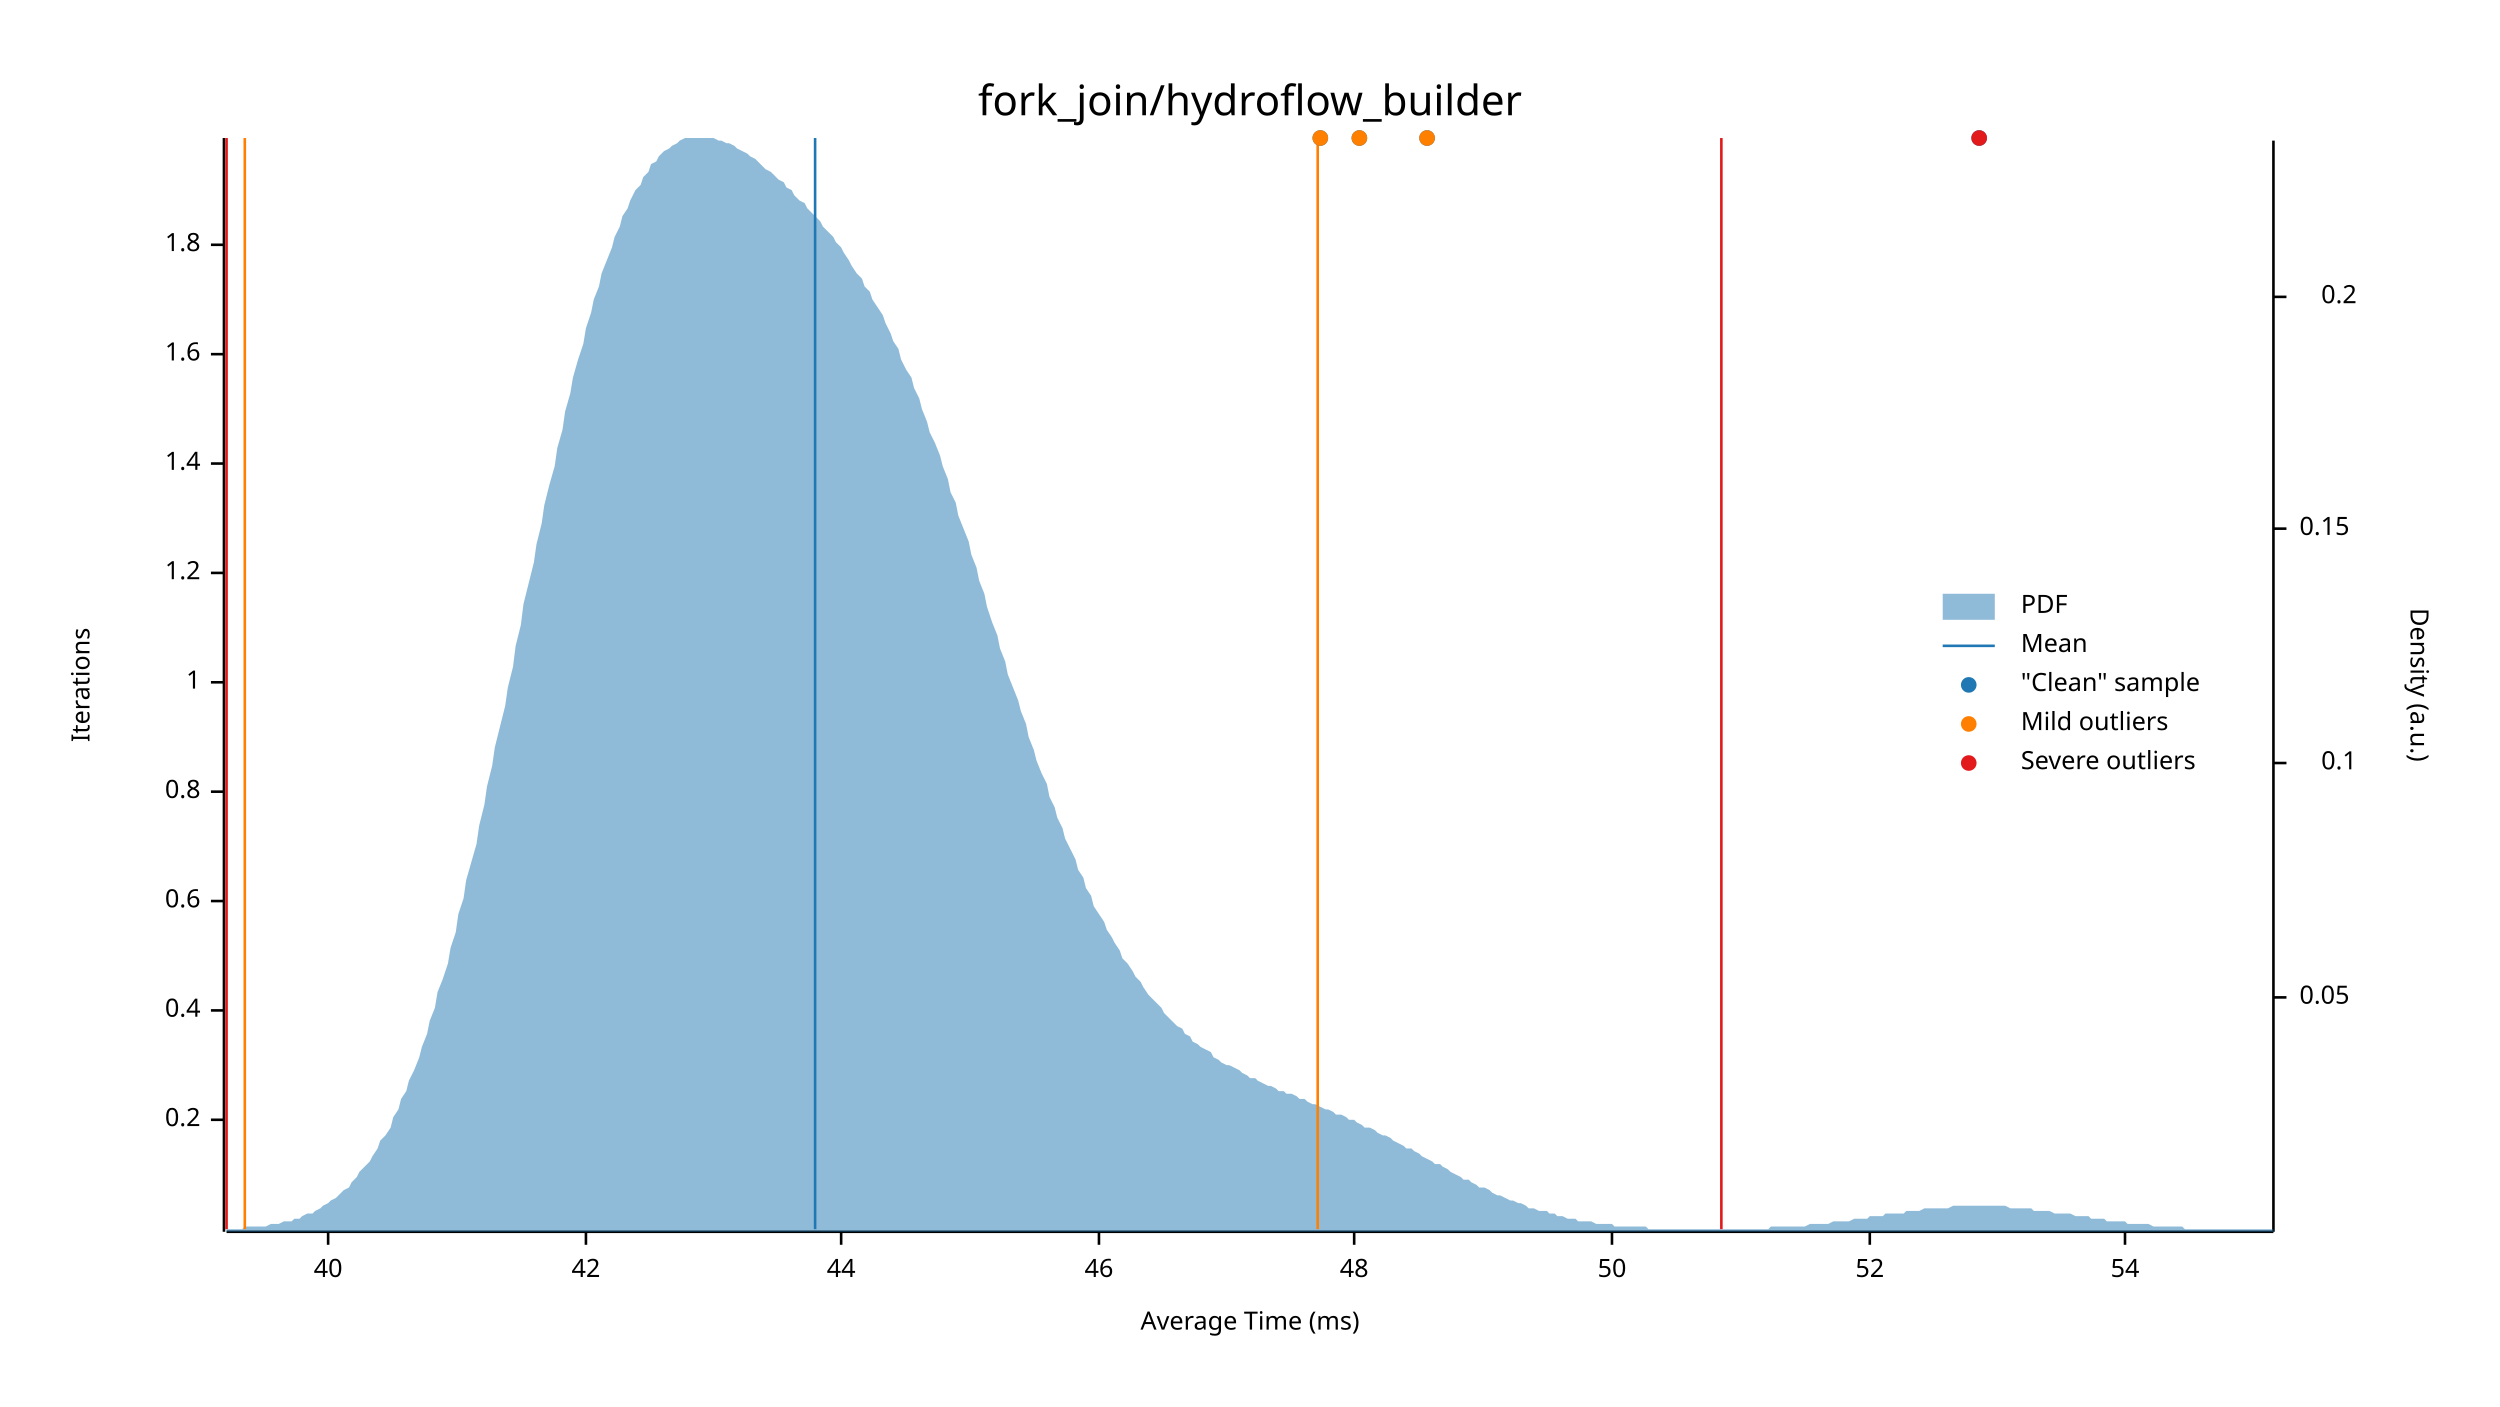
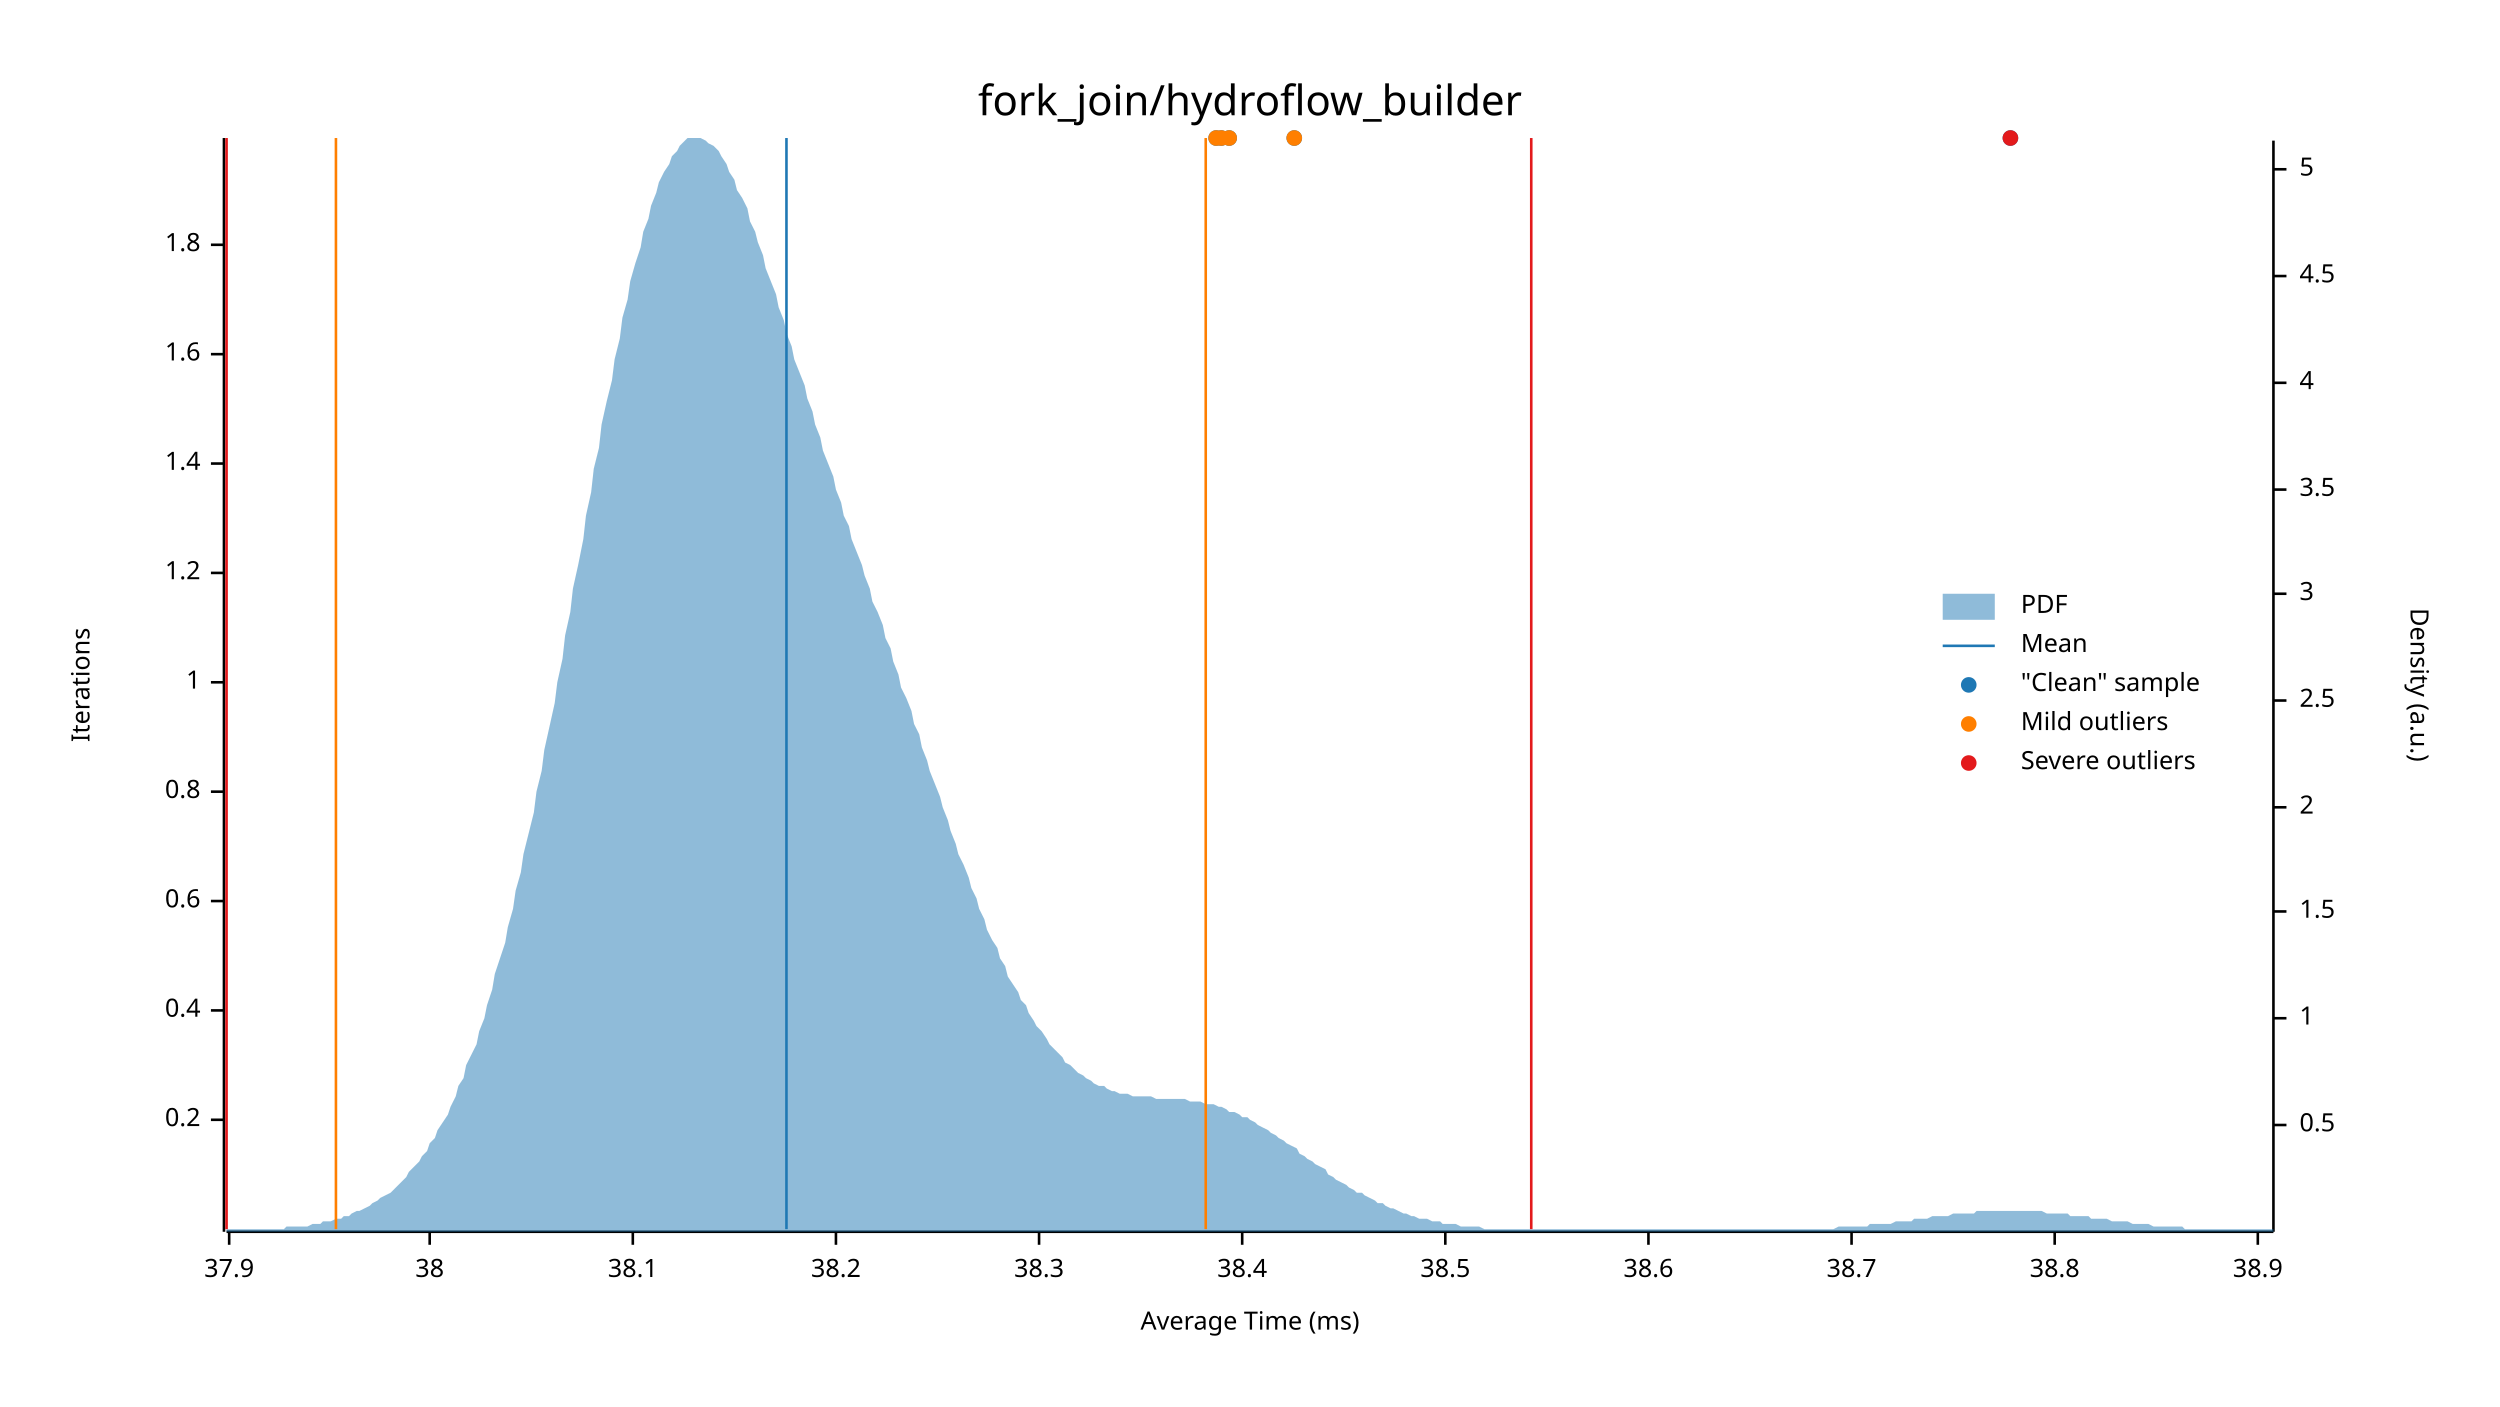
<svg xmlns="http://www.w3.org/2000/svg" width="960" height="540" viewBox="0 0 960 540">
  <text x="480" y="32" dy="0.76em" text-anchor="middle" font-family="sans-serif" font-size="16.129" opacity="1" fill="#000000">
fork_join/hydroflow_builder
</text>
  <text x="27" y="263" dy="0.76em" text-anchor="middle" font-family="sans-serif" font-size="9.677" opacity="1" fill="#000000" transform="rotate(270, 27, 263)">
Iterations
</text>
  <text x="480" y="513" dy="-0.5ex" text-anchor="middle" font-family="sans-serif" font-size="9.677" opacity="1" fill="#000000">
Average Time (ms)
</text>
  <polyline fill="none" opacity="1" stroke="#000000" stroke-width="1" points="86,53 86,473 " />
  <text x="77" y="430" dy="0.5ex" text-anchor="end" font-family="sans-serif" font-size="9.677" opacity="1" fill="#000000">
0.2
</text>
  <polyline fill="none" opacity="1" stroke="#000000" stroke-width="1" points="81,430 86,430 " />
  <text x="77" y="388" dy="0.5ex" text-anchor="end" font-family="sans-serif" font-size="9.677" opacity="1" fill="#000000">
0.4
</text>
  <polyline fill="none" opacity="1" stroke="#000000" stroke-width="1" points="81,388 86,388 " />
  <text x="77" y="346" dy="0.5ex" text-anchor="end" font-family="sans-serif" font-size="9.677" opacity="1" fill="#000000">
0.6
</text>
  <polyline fill="none" opacity="1" stroke="#000000" stroke-width="1" points="81,346 86,346 " />
  <text x="77" y="304" dy="0.5ex" text-anchor="end" font-family="sans-serif" font-size="9.677" opacity="1" fill="#000000">
0.8
</text>
  <polyline fill="none" opacity="1" stroke="#000000" stroke-width="1" points="81,304 86,304 " />
  <text x="77" y="262" dy="0.5ex" text-anchor="end" font-family="sans-serif" font-size="9.677" opacity="1" fill="#000000">
1
</text>
  <polyline fill="none" opacity="1" stroke="#000000" stroke-width="1" points="81,262 86,262 " />
  <text x="77" y="220" dy="0.5ex" text-anchor="end" font-family="sans-serif" font-size="9.677" opacity="1" fill="#000000">
1.2
</text>
  <polyline fill="none" opacity="1" stroke="#000000" stroke-width="1" points="81,220 86,220 " />
  <text x="77" y="178" dy="0.5ex" text-anchor="end" font-family="sans-serif" font-size="9.677" opacity="1" fill="#000000">
1.4
</text>
  <polyline fill="none" opacity="1" stroke="#000000" stroke-width="1" points="81,178 86,178 " />
  <text x="77" y="136" dy="0.5ex" text-anchor="end" font-family="sans-serif" font-size="9.677" opacity="1" fill="#000000">
1.6
</text>
  <polyline fill="none" opacity="1" stroke="#000000" stroke-width="1" points="81,136 86,136 " />
  <text x="77" y="94" dy="0.5ex" text-anchor="end" font-family="sans-serif" font-size="9.677" opacity="1" fill="#000000">
1.8
</text>
  <polyline fill="none" opacity="1" stroke="#000000" stroke-width="1" points="81,94 86,94 " />
  <polyline fill="none" opacity="1" stroke="#000000" stroke-width="1" points="87,473 873,473 " />
-   <text x="126" y="483" dy="0.76em" text-anchor="middle" font-family="sans-serif" font-size="9.677" opacity="1" fill="#000000">
- 40
+   <text x="88" y="483" dy="0.76em" text-anchor="middle" font-family="sans-serif" font-size="9.677" opacity="1" fill="#000000">
+ 37.9
</text>
-   <polyline fill="none" opacity="1" stroke="#000000" stroke-width="1" points="126,473 126,478 " />
-   <text x="225" y="483" dy="0.76em" text-anchor="middle" font-family="sans-serif" font-size="9.677" opacity="1" fill="#000000">
- 42
+   <polyline fill="none" opacity="1" stroke="#000000" stroke-width="1" points="88,473 88,478 " />
+   <text x="165" y="483" dy="0.76em" text-anchor="middle" font-family="sans-serif" font-size="9.677" opacity="1" fill="#000000">
+ 38
</text>
-   <polyline fill="none" opacity="1" stroke="#000000" stroke-width="1" points="225,473 225,478 " />
-   <text x="323" y="483" dy="0.76em" text-anchor="middle" font-family="sans-serif" font-size="9.677" opacity="1" fill="#000000">
- 44
+   <polyline fill="none" opacity="1" stroke="#000000" stroke-width="1" points="165,473 165,478 " />
+   <text x="243" y="483" dy="0.76em" text-anchor="middle" font-family="sans-serif" font-size="9.677" opacity="1" fill="#000000">
+ 38.1
</text>
-   <polyline fill="none" opacity="1" stroke="#000000" stroke-width="1" points="323,473 323,478 " />
-   <text x="422" y="483" dy="0.76em" text-anchor="middle" font-family="sans-serif" font-size="9.677" opacity="1" fill="#000000">
- 46
+   <polyline fill="none" opacity="1" stroke="#000000" stroke-width="1" points="243,473 243,478 " />
+   <text x="321" y="483" dy="0.76em" text-anchor="middle" font-family="sans-serif" font-size="9.677" opacity="1" fill="#000000">
+ 38.2
</text>
-   <polyline fill="none" opacity="1" stroke="#000000" stroke-width="1" points="422,473 422,478 " />
-   <text x="520" y="483" dy="0.76em" text-anchor="middle" font-family="sans-serif" font-size="9.677" opacity="1" fill="#000000">
- 48
+   <polyline fill="none" opacity="1" stroke="#000000" stroke-width="1" points="321,473 321,478 " />
+   <text x="399" y="483" dy="0.76em" text-anchor="middle" font-family="sans-serif" font-size="9.677" opacity="1" fill="#000000">
+ 38.3
</text>
-   <polyline fill="none" opacity="1" stroke="#000000" stroke-width="1" points="520,473 520,478 " />
-   <text x="619" y="483" dy="0.76em" text-anchor="middle" font-family="sans-serif" font-size="9.677" opacity="1" fill="#000000">
- 50
+   <polyline fill="none" opacity="1" stroke="#000000" stroke-width="1" points="399,473 399,478 " />
+   <text x="477" y="483" dy="0.76em" text-anchor="middle" font-family="sans-serif" font-size="9.677" opacity="1" fill="#000000">
+ 38.4
</text>
-   <polyline fill="none" opacity="1" stroke="#000000" stroke-width="1" points="619,473 619,478 " />
-   <text x="718" y="483" dy="0.76em" text-anchor="middle" font-family="sans-serif" font-size="9.677" opacity="1" fill="#000000">
- 52
+   <polyline fill="none" opacity="1" stroke="#000000" stroke-width="1" points="477,473 477,478 " />
+   <text x="555" y="483" dy="0.76em" text-anchor="middle" font-family="sans-serif" font-size="9.677" opacity="1" fill="#000000">
+ 38.5
</text>
-   <polyline fill="none" opacity="1" stroke="#000000" stroke-width="1" points="718,473 718,478 " />
-   <text x="816" y="483" dy="0.76em" text-anchor="middle" font-family="sans-serif" font-size="9.677" opacity="1" fill="#000000">
- 54
+   <polyline fill="none" opacity="1" stroke="#000000" stroke-width="1" points="555,473 555,478 " />
+   <text x="633" y="483" dy="0.76em" text-anchor="middle" font-family="sans-serif" font-size="9.677" opacity="1" fill="#000000">
+ 38.6
</text>
-   <polyline fill="none" opacity="1" stroke="#000000" stroke-width="1" points="816,473 816,478 " />
+   <polyline fill="none" opacity="1" stroke="#000000" stroke-width="1" points="633,473 633,478 " />
+   <text x="711" y="483" dy="0.76em" text-anchor="middle" font-family="sans-serif" font-size="9.677" opacity="1" fill="#000000">
+ 38.7
+ </text>
+   <polyline fill="none" opacity="1" stroke="#000000" stroke-width="1" points="711,473 711,478 " />
+   <text x="789" y="483" dy="0.76em" text-anchor="middle" font-family="sans-serif" font-size="9.677" opacity="1" fill="#000000">
+ 38.8
+ </text>
+   <polyline fill="none" opacity="1" stroke="#000000" stroke-width="1" points="789,473 789,478 " />
+   <text x="867" y="483" dy="0.76em" text-anchor="middle" font-family="sans-serif" font-size="9.677" opacity="1" fill="#000000">
+ 38.9
+ </text>
+   <polyline fill="none" opacity="1" stroke="#000000" stroke-width="1" points="867,473 867,478 " />
  <text x="933" y="263" dy="0.76em" text-anchor="middle" font-family="sans-serif" font-size="9.677" opacity="1" fill="#000000" transform="rotate(90, 933, 263)">
Density (a.u.)
</text>
  <polyline fill="none" opacity="1" stroke="#000000" stroke-width="1" points="873,54 873,473 " />
-   <text x="883" y="383" dy="0.5ex" text-anchor="start" font-family="sans-serif" font-size="9.677" opacity="1" fill="#000000">
- 0.05
+   <text x="883" y="432" dy="0.5ex" text-anchor="start" font-family="sans-serif" font-size="9.677" opacity="1" fill="#000000">
+ 0.5
</text>
-   <polyline fill="none" opacity="1" stroke="#000000" stroke-width="1" points="873,383 878,383 " />
-   <text x="905" y="293" dy="0.5ex" text-anchor="end" font-family="sans-serif" font-size="9.677" opacity="1" fill="#000000">
- 0.1
+   <polyline fill="none" opacity="1" stroke="#000000" stroke-width="1" points="873,432 878,432 " />
+   <text x="883" y="391" dy="0.5ex" text-anchor="start" font-family="sans-serif" font-size="9.677" opacity="1" fill="#000000">
+ 1
</text>
-   <polyline fill="none" opacity="1" stroke="#000000" stroke-width="1" points="873,293 878,293 " />
-   <text x="883" y="203" dy="0.5ex" text-anchor="start" font-family="sans-serif" font-size="9.677" opacity="1" fill="#000000">
- 0.15
+   <polyline fill="none" opacity="1" stroke="#000000" stroke-width="1" points="873,391 878,391 " />
+   <text x="883" y="350" dy="0.5ex" text-anchor="start" font-family="sans-serif" font-size="9.677" opacity="1" fill="#000000">
+ 1.5
</text>
-   <polyline fill="none" opacity="1" stroke="#000000" stroke-width="1" points="873,203 878,203 " />
-   <text x="905" y="114" dy="0.5ex" text-anchor="end" font-family="sans-serif" font-size="9.677" opacity="1" fill="#000000">
- 0.2
+   <polyline fill="none" opacity="1" stroke="#000000" stroke-width="1" points="873,350 878,350 " />
+   <text x="883" y="310" dy="0.5ex" text-anchor="start" font-family="sans-serif" font-size="9.677" opacity="1" fill="#000000">
+ 2
</text>
-   <polyline fill="none" opacity="1" stroke="#000000" stroke-width="1" points="873,114 878,114 " />
-   <polygon opacity="0.5" fill="#1F78B4" points="87,472 88,472 90,472 91,472 93,472 94,471 96,471 98,471 99,471 101,471 102,471 104,470 105,470 107,470 109,469 110,469 112,469 113,468 115,468 116,467 118,466 120,466 121,465 123,464 124,463 126,462 127,461 129,460 131,458 132,457 134,456 135,454 137,452 138,450 140,448 142,446 143,444 145,441 146,438 148,436 150,433 151,429 153,426 154,422 156,419 157,415 159,411 161,406 162,402 164,397 165,392 167,387 168,381 170,376 172,370 173,364 175,358 176,351 178,345 179,338 181,331 183,324 184,317 186,309 187,302 189,294 190,287 192,279 194,271 195,264 197,256 198,248 200,240 201,232 203,224 205,216 206,209 208,201 209,194 211,186 213,179 214,172 216,165 217,158 219,151 220,145 222,138 224,132 225,126 227,120 228,115 230,110 231,105 233,100 235,95 236,91 238,87 239,83 241,80 242,77 244,73 246,71 247,68 249,66 250,63 252,62 253,60 255,58 257,57 258,56 260,55 261,54 263,53 264,53 266,53 268,53 269,53 271,53 272,53 274,53 276,54 277,54 279,55 280,55 282,56 283,57 285,58 287,59 288,60 290,61 291,62 293,64 294,65 296,66 298,68 299,69 301,70 302,72 304,73 305,75 307,77 309,78 310,80 312,82 313,83 315,85 316,87 318,89 320,91 321,93 323,95 324,97 326,100 327,102 329,105 331,107 332,110 334,112 335,115 337,118 339,121 340,124 342,128 343,131 345,134 346,138 348,142 350,145 351,149 353,153 354,157 356,162 357,166 359,170 361,175 362,179 364,184 365,189 367,193 368,198 370,203 372,208 373,213 375,218 376,223 378,228 379,233 381,239 383,244 384,249 386,254 387,259 389,264 391,269 392,273 394,278 395,283 397,288 398,292 400,297 402,301 403,306 405,310 406,314 408,318 409,322 411,326 413,330 414,334 416,337 417,341 419,344 420,348 422,351 424,354 425,357 427,360 428,362 430,365 431,368 433,370 435,373 436,375 438,377 439,379 441,382 442,383 444,385 446,387 447,389 449,391 450,392 452,394 454,395 455,397 457,398 458,400 460,401 461,402 463,403 465,404 466,406 468,407 469,408 471,409 472,409 474,410 476,411 477,412 479,413 480,414 482,414 483,415 485,416 487,417 488,417 490,418 491,419 493,419 494,420 496,420 498,421 499,422 501,422 502,423 504,424 505,424 507,425 509,426 510,426 512,427 513,428 515,428 517,429 518,430 520,430 521,431 523,432 524,433 526,433 528,434 529,435 531,436 532,436 534,437 535,438 537,439 539,440 540,441 542,441 543,442 545,443 546,444 548,445 550,446 551,447 553,447 554,448 556,449 557,450 559,451 561,452 562,453 564,453 565,454 567,455 568,456 570,456 572,457 573,458 575,459 576,459 578,460 580,461 581,461 583,462 584,462 586,463 587,464 589,464 591,465 592,465 594,465 595,466 597,466 598,467 600,467 602,468 603,468 605,468 606,469 608,469 609,469 611,469 613,470 614,470 616,470 617,470 619,470 620,471 622,471 624,471 625,471 627,471 628,471 630,471 632,471 633,472 635,472 636,472 638,472 639,472 641,472 643,472 644,472 646,472 647,472 649,472 650,472 652,472 654,472 655,472 657,472 658,472 660,472 661,472 663,472 665,472 666,472 668,472 669,472 671,472 672,472 674,472 676,472 677,472 679,472 680,471 682,471 683,471 685,471 687,471 688,471 690,471 691,471 693,471 695,470 696,470 698,470 699,470 701,470 702,470 704,469 706,469 707,469 709,469 710,469 712,468 713,468 715,468 717,468 718,467 720,467 721,467 723,467 724,466 726,466 728,466 729,466 731,466 732,465 734,465 735,465 737,465 739,464 740,464 742,464 743,464 745,464 746,464 748,464 750,463 751,463 753,463 754,463 756,463 758,463 759,463 761,463 762,463 764,463 765,463 767,463 769,463 770,463 772,464 773,464 775,464 776,464 778,464 780,464 781,465 783,465 784,465 786,465 787,465 789,466 791,466 792,466 794,466 795,466 797,467 798,467 800,467 802,467 803,468 805,468 806,468 808,468 809,469 811,469 813,469 814,469 816,469 817,470 819,470 821,470 822,470 824,470 825,470 827,471 828,471 830,471 832,471 833,471 835,471 836,471 838,471 839,472 841,472 843,472 844,472 846,472 847,472 849,472 850,472 852,472 854,472 855,472 857,472 858,472 860,472 861,472 863,472 865,472 866,472 868,472 869,472 871,472 873,472 873,473 87,473 " />
-   <polyline fill="none" opacity="1" stroke="#1F78B4" stroke-width="1" points="313,472 313,53 " />
-   <polyline fill="none" opacity="1" stroke="#FF7F00" stroke-width="1" points="94,472 94,53 " />
-   <polyline fill="none" opacity="1" stroke="#FF7F00" stroke-width="1" points="506,472 506,53 " />
+   <polyline fill="none" opacity="1" stroke="#000000" stroke-width="1" points="873,310 878,310 " />
+   <text x="883" y="269" dy="0.5ex" text-anchor="start" font-family="sans-serif" font-size="9.677" opacity="1" fill="#000000">
+ 2.5
+ </text>
+   <polyline fill="none" opacity="1" stroke="#000000" stroke-width="1" points="873,269 878,269 " />
+   <text x="883" y="228" dy="0.5ex" text-anchor="start" font-family="sans-serif" font-size="9.677" opacity="1" fill="#000000">
+ 3
+ </text>
+   <polyline fill="none" opacity="1" stroke="#000000" stroke-width="1" points="873,228 878,228 " />
+   <text x="883" y="188" dy="0.5ex" text-anchor="start" font-family="sans-serif" font-size="9.677" opacity="1" fill="#000000">
+ 3.5
+ </text>
+   <polyline fill="none" opacity="1" stroke="#000000" stroke-width="1" points="873,188 878,188 " />
+   <text x="883" y="147" dy="0.5ex" text-anchor="start" font-family="sans-serif" font-size="9.677" opacity="1" fill="#000000">
+ 4
+ </text>
+   <polyline fill="none" opacity="1" stroke="#000000" stroke-width="1" points="873,147 878,147 " />
+   <text x="883" y="106" dy="0.5ex" text-anchor="start" font-family="sans-serif" font-size="9.677" opacity="1" fill="#000000">
+ 4.5
+ </text>
+   <polyline fill="none" opacity="1" stroke="#000000" stroke-width="1" points="873,106 878,106 " />
+   <text x="883" y="65" dy="0.5ex" text-anchor="start" font-family="sans-serif" font-size="9.677" opacity="1" fill="#000000">
+ 5
+ </text>
+   <polyline fill="none" opacity="1" stroke="#000000" stroke-width="1" points="873,65 878,65 " />
+   <polygon opacity="0.5" fill="#1F78B4" points="87,472 88,472 90,472 91,472 93,472 94,472 96,472 98,472 99,472 101,472 102,472 104,472 105,472 107,472 109,472 110,471 112,471 113,471 115,471 116,471 118,471 120,470 121,470 123,470 124,469 126,469 127,469 129,468 131,468 132,467 134,467 135,466 137,465 138,465 140,464 142,463 143,462 145,461 146,460 148,459 150,458 151,457 153,455 154,454 156,452 157,450 159,448 161,446 162,444 164,442 165,439 167,437 168,434 170,431 172,428 173,425 175,421 176,417 178,414 179,409 181,405 183,401 184,396 186,391 187,386 189,380 190,374 192,368 194,362 195,356 197,349 198,342 200,335 201,328 203,320 205,312 206,304 208,296 209,288 211,279 213,270 214,262 216,253 217,244 219,235 220,226 222,217 224,207 225,198 227,189 228,180 230,172 231,163 233,154 235,146 236,138 238,130 239,122 241,115 242,108 244,101 246,95 247,89 249,84 250,79 252,74 253,70 255,66 257,63 258,60 260,58 261,56 263,54 264,53 266,53 268,53 269,53 271,54 272,55 274,56 276,58 277,60 279,63 280,66 282,69 283,73 285,76 287,80 288,85 290,89 291,93 293,98 294,103 296,108 298,113 299,118 301,123 302,128 304,133 305,138 307,143 309,148 310,153 312,158 313,163 315,168 316,173 318,178 320,183 321,188 323,193 324,198 326,202 327,207 329,212 331,217 332,221 334,226 335,231 337,235 339,240 340,245 342,249 343,254 345,259 346,264 348,268 350,273 351,278 353,282 354,287 356,292 357,296 359,301 361,306 362,310 364,315 365,319 367,324 368,328 370,332 372,337 373,341 375,345 376,349 378,353 379,357 381,361 383,364 384,368 386,371 387,375 389,378 391,381 392,384 394,386 395,389 397,392 398,394 400,396 402,399 403,401 405,403 406,404 408,406 409,408 411,409 413,411 414,412 416,413 417,414 419,415 420,416 422,417 424,417 425,418 427,419 428,419 430,420 431,420 433,420 435,421 436,421 438,421 439,421 441,421 442,421 444,422 446,422 447,422 449,422 450,422 452,422 454,422 455,422 457,423 458,423 460,423 461,423 463,424 465,424 466,424 468,425 469,425 471,426 472,427 474,427 476,428 477,429 479,429 480,430 482,431 483,432 485,433 487,434 488,435 490,436 491,437 493,438 494,439 496,440 498,441 499,443 501,444 502,445 504,446 505,447 507,448 509,449 510,451 512,452 513,453 515,454 517,455 518,456 520,457 521,458 523,458 524,459 526,460 528,461 529,462 531,462 532,463 534,464 535,464 537,465 539,466 540,466 542,467 543,467 545,468 546,468 548,468 550,469 551,469 553,469 554,470 556,470 557,470 559,470 561,471 562,471 564,471 565,471 567,471 568,471 570,472 572,472 573,472 575,472 576,472 578,472 580,472 581,472 583,472 584,472 586,472 587,472 589,472 591,472 592,472 594,472 595,472 597,472 598,472 600,472 602,472 603,472 605,472 606,472 608,472 609,472 611,472 613,472 614,472 616,472 617,472 619,472 620,472 622,472 624,472 625,472 627,472 628,472 630,472 632,472 633,472 635,472 636,472 638,472 639,472 641,472 643,472 644,472 646,472 647,472 649,472 650,472 652,472 654,472 655,472 657,472 658,472 660,472 661,472 663,472 665,472 666,472 668,472 669,472 671,472 672,472 674,472 676,472 677,472 679,472 680,472 682,472 683,472 685,472 687,472 688,472 690,472 691,472 693,472 695,472 696,472 698,472 699,472 701,472 702,472 704,472 706,471 707,471 709,471 710,471 712,471 713,471 715,471 717,471 718,470 720,470 721,470 723,470 724,470 726,470 728,469 729,469 731,469 732,469 734,469 735,468 737,468 739,468 740,468 742,467 743,467 745,467 746,467 748,467 750,466 751,466 753,466 754,466 756,466 758,466 759,465 761,465 762,465 764,465 765,465 767,465 769,465 770,465 772,465 773,465 775,465 776,465 778,465 780,465 781,465 783,465 784,465 786,466 787,466 789,466 791,466 792,466 794,466 795,467 797,467 798,467 800,467 802,467 803,468 805,468 806,468 808,468 809,468 811,469 813,469 814,469 816,469 817,469 819,470 821,470 822,470 824,470 825,470 827,471 828,471 830,471 832,471 833,471 835,471 836,471 838,471 839,472 841,472 843,472 844,472 846,472 847,472 849,472 850,472 852,472 854,472 855,472 857,472 858,472 860,472 861,472 863,472 865,472 866,472 868,472 869,472 871,472 873,472 873,473 87,473 " />
+   <polyline fill="none" opacity="1" stroke="#1F78B4" stroke-width="1" points="302,472 302,53 " />
+   <polyline fill="none" opacity="1" stroke="#FF7F00" stroke-width="1" points="129,472 129,53 " />
+   <polyline fill="none" opacity="1" stroke="#FF7F00" stroke-width="1" points="463,472 463,53 " />
  <polyline fill="none" opacity="1" stroke="#E31A1C" stroke-width="1" points="87,472 87,53 " />
-   <polyline fill="none" opacity="1" stroke="#E31A1C" stroke-width="1" points="661,472 661,53 " />
-   <circle cx="507" cy="53" r="3" opacity="1" fill="#1F78B4" stroke="none" stroke-width="1" />
-   <circle cx="760" cy="53" r="3" opacity="1" fill="#1F78B4" stroke="none" stroke-width="1" />
-   <circle cx="522" cy="53" r="3" opacity="1" fill="#1F78B4" stroke="none" stroke-width="1" />
-   <circle cx="548" cy="53" r="3" opacity="1" fill="#1F78B4" stroke="none" stroke-width="1" />
-   <circle cx="507" cy="53" r="3" opacity="1" fill="#FF7F00" stroke="none" stroke-width="1" />
-   <circle cx="522" cy="53" r="3" opacity="1" fill="#FF7F00" stroke="none" stroke-width="1" />
-   <circle cx="548" cy="53" r="3" opacity="1" fill="#FF7F00" stroke="none" stroke-width="1" />
-   <circle cx="760" cy="53" r="3" opacity="1" fill="#E31A1C" stroke="none" stroke-width="1" />
+   <polyline fill="none" opacity="1" stroke="#E31A1C" stroke-width="1" points="588,472 588,53 " />
+   <circle cx="472" cy="53" r="3" opacity="1" fill="#1F78B4" stroke="none" stroke-width="1" />
+   <circle cx="469" cy="53" r="3" opacity="1" fill="#1F78B4" stroke="none" stroke-width="1" />
+   <circle cx="467" cy="53" r="3" opacity="1" fill="#1F78B4" stroke="none" stroke-width="1" />
+   <circle cx="497" cy="53" r="3" opacity="1" fill="#1F78B4" stroke="none" stroke-width="1" />
+   <circle cx="772" cy="53" r="3" opacity="1" fill="#1F78B4" stroke="none" stroke-width="1" />
+   <circle cx="472" cy="53" r="3" opacity="1" fill="#FF7F00" stroke="none" stroke-width="1" />
+   <circle cx="469" cy="53" r="3" opacity="1" fill="#FF7F00" stroke="none" stroke-width="1" />
+   <circle cx="467" cy="53" r="3" opacity="1" fill="#FF7F00" stroke="none" stroke-width="1" />
+   <circle cx="497" cy="53" r="3" opacity="1" fill="#FF7F00" stroke="none" stroke-width="1" />
+   <circle cx="772" cy="53" r="3" opacity="1" fill="#E31A1C" stroke="none" stroke-width="1" />
  <text x="776" y="228" dy="0.76em" text-anchor="start" font-family="sans-serif" font-size="9.677" opacity="1" fill="#000000">
PDF
</text>
  <text x="776" y="243" dy="0.76em" text-anchor="start" font-family="sans-serif" font-size="9.677" opacity="1" fill="#000000">
Mean
</text>
  <text x="776" y="258" dy="0.76em" text-anchor="start" font-family="sans-serif" font-size="9.677" opacity="1" fill="#000000">
"Clean" sample
</text>
  <text x="776" y="273" dy="0.76em" text-anchor="start" font-family="sans-serif" font-size="9.677" opacity="1" fill="#000000">
Mild outliers
</text>
  <text x="776" y="288" dy="0.76em" text-anchor="start" font-family="sans-serif" font-size="9.677" opacity="1" fill="#000000">
Severe outliers
</text>
  <rect x="746" y="228" width="20" height="10" opacity="0.5" fill="#1F78B4" stroke="none" />
  <polyline fill="none" opacity="1" stroke="#1F78B4" stroke-width="1" points="746,248 766,248 " />
  <circle cx="756" cy="263" r="3" opacity="1" fill="#1F78B4" stroke="none" stroke-width="1" />
  <circle cx="756" cy="278" r="3" opacity="1" fill="#FF7F00" stroke="none" stroke-width="1" />
  <circle cx="756" cy="293" r="3" opacity="1" fill="#E31A1C" stroke="none" stroke-width="1" />
</svg>
